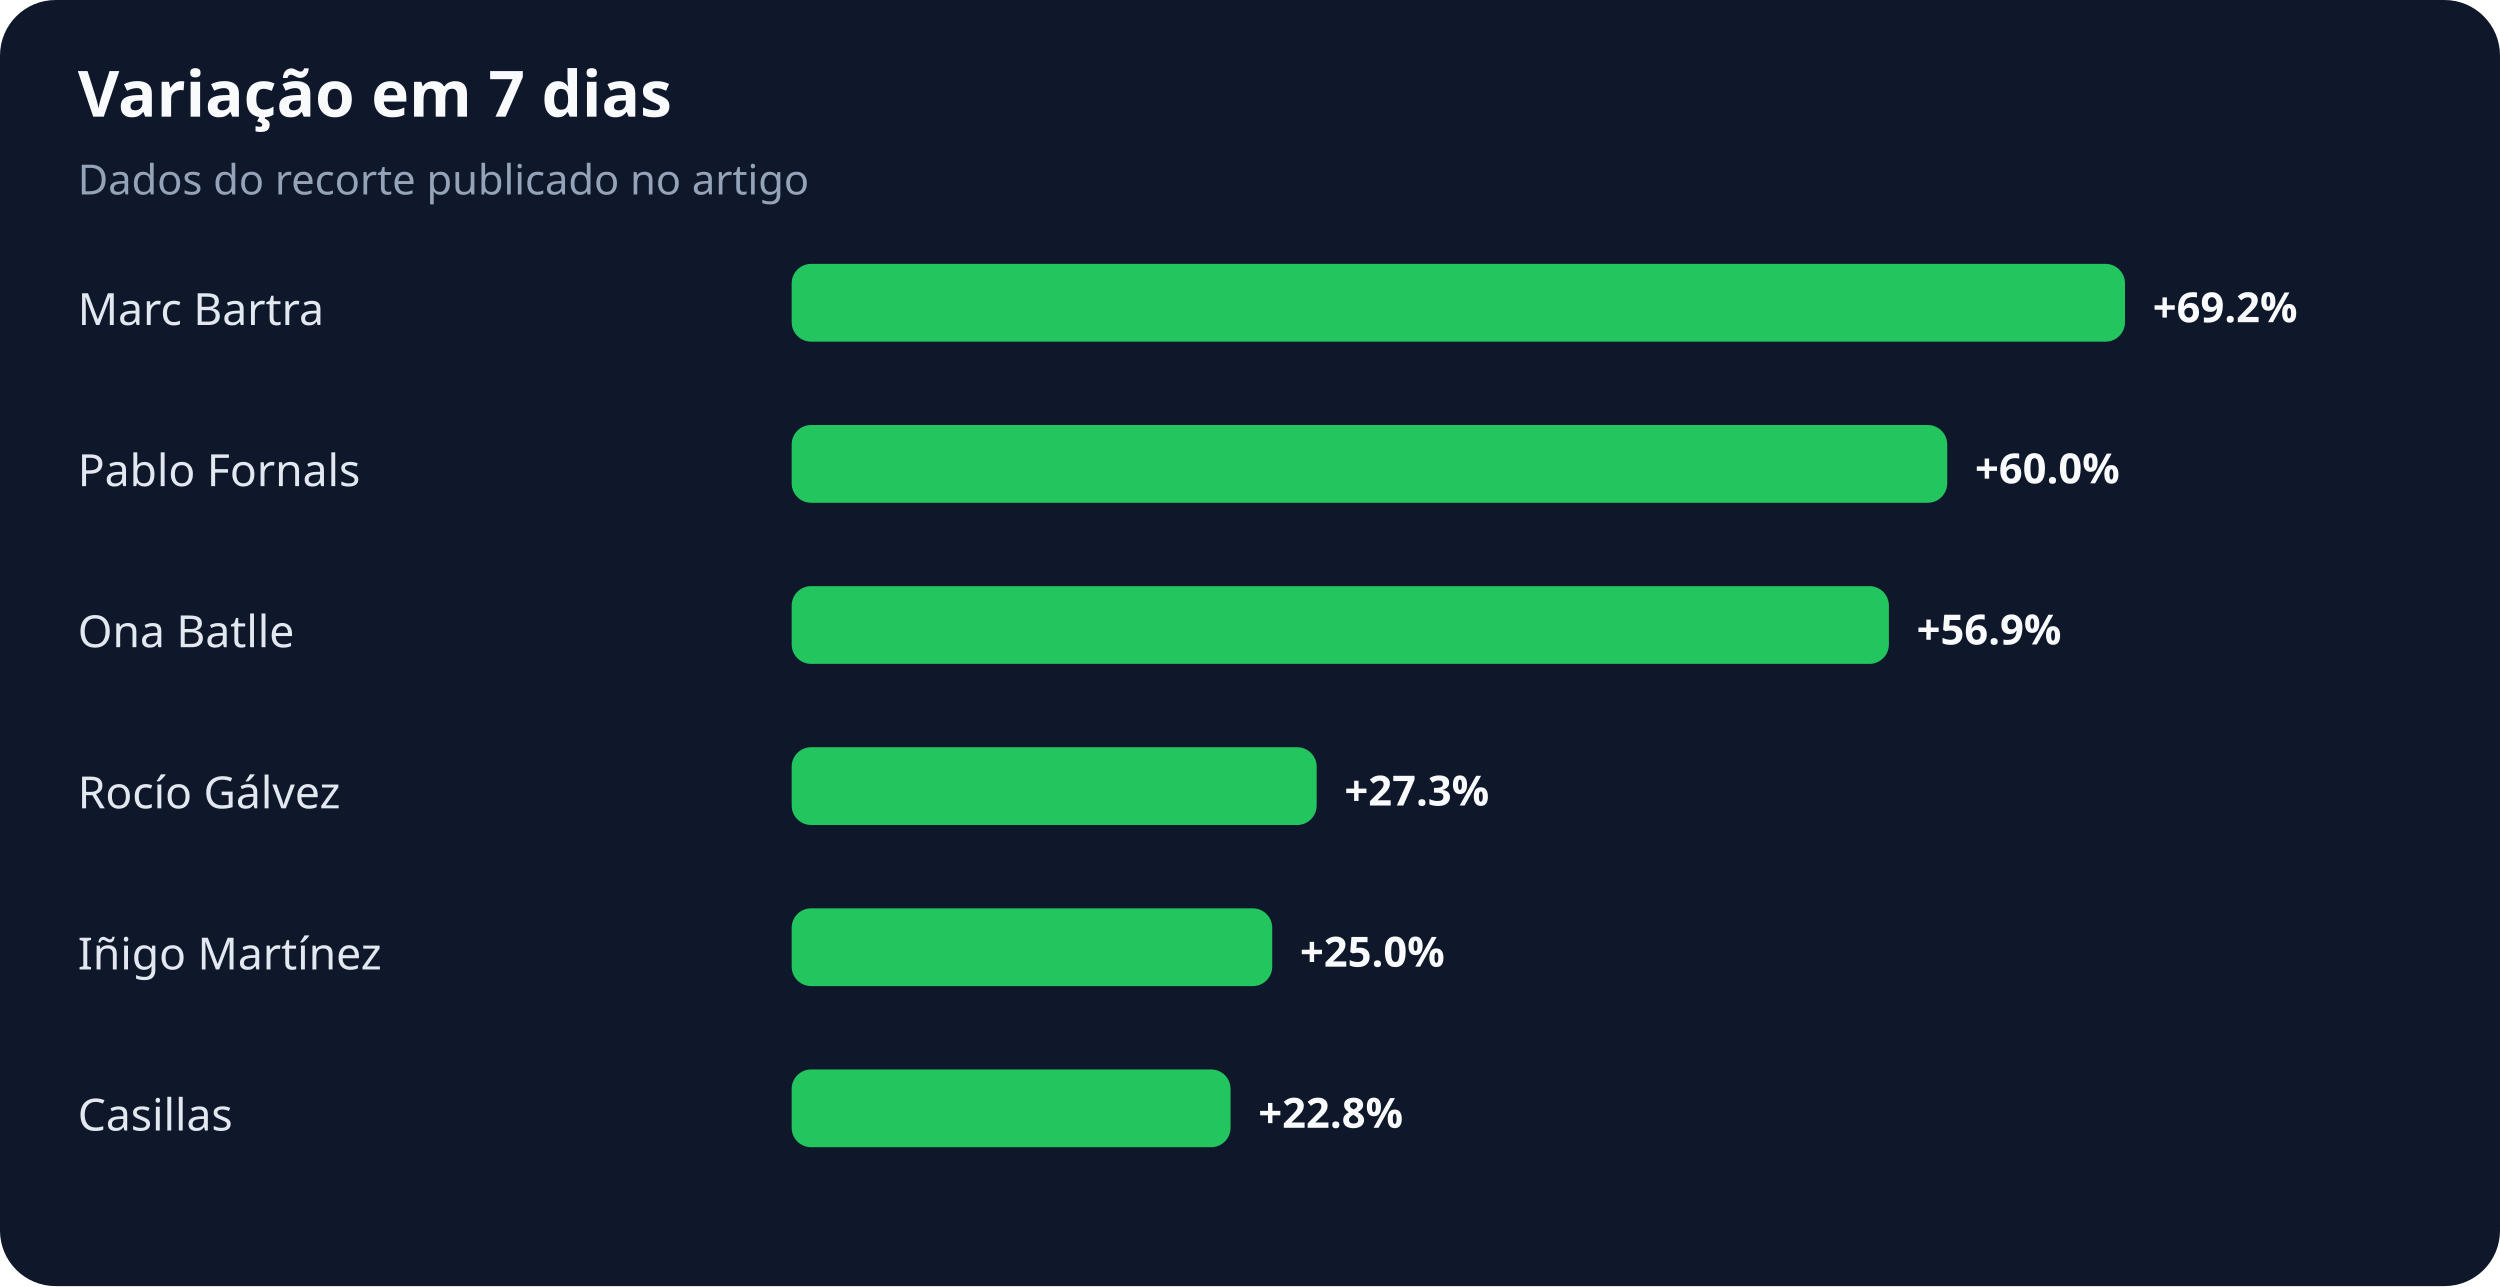
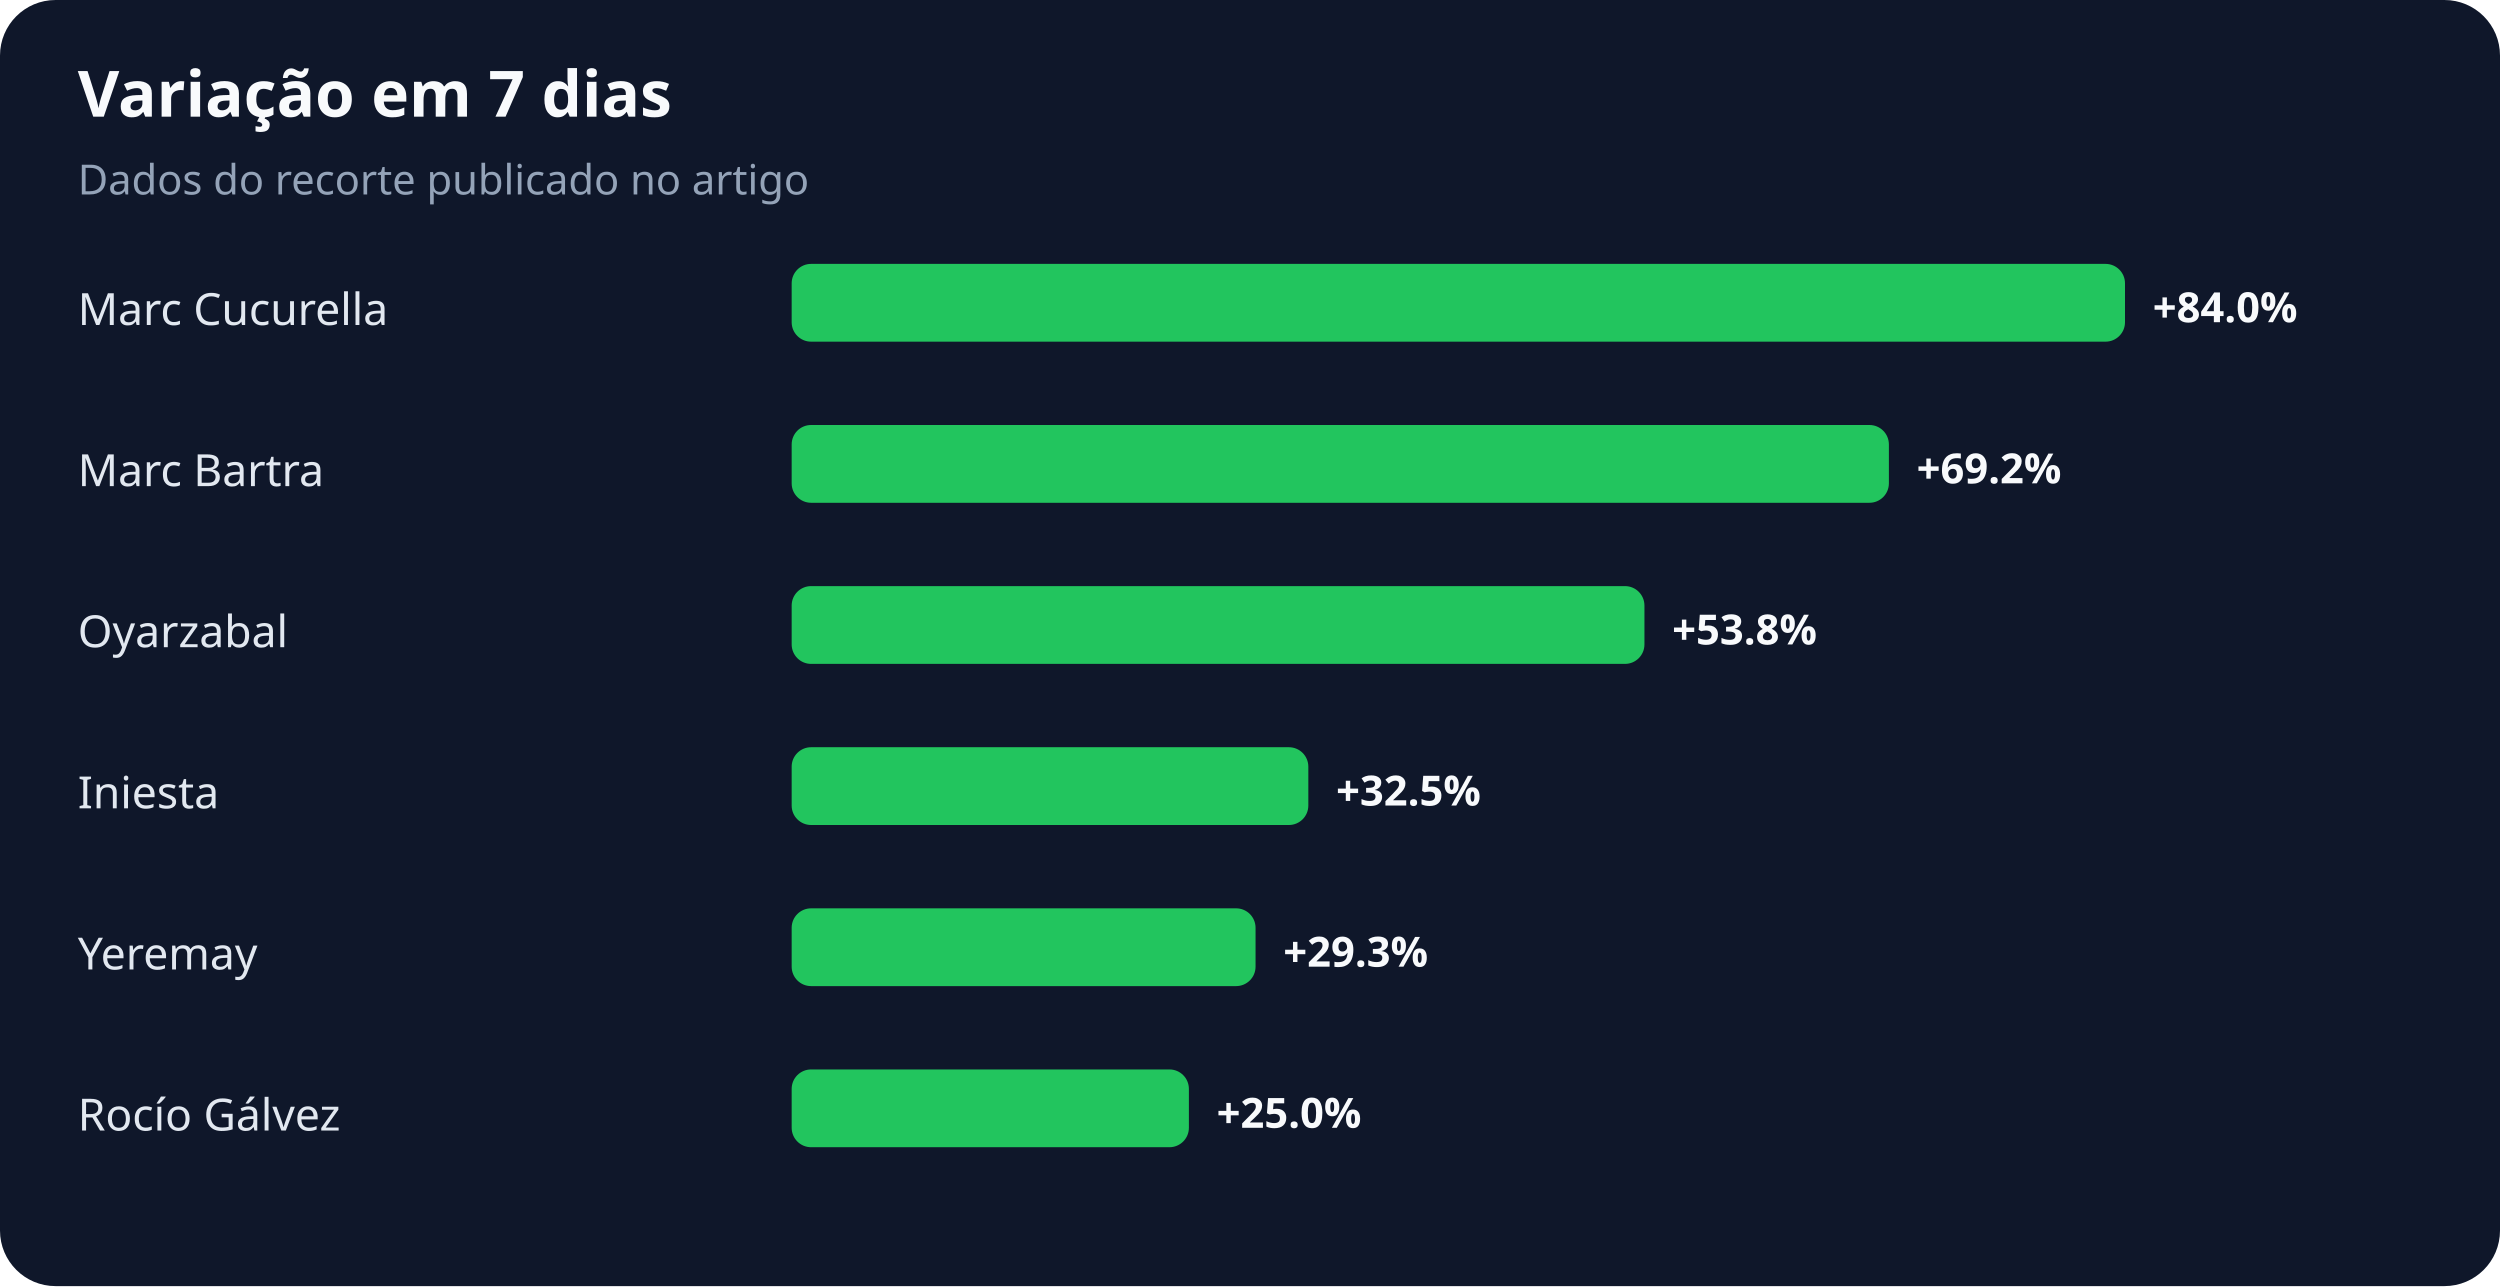
<svg xmlns="http://www.w3.org/2000/svg" width="900" height="463" viewBox="0 0 900 463" role="img" aria-labelledby="title desc">
  <rect width="100%" height="100%" rx="20" fill="#0f172a" />
  <text x="28" y="42" fill="#f8fafc" font-family="system-ui,sans-serif" font-size="23" font-weight="700">Variação em 7 dias</text>
  <text x="28" y="70" fill="#94a3b8" font-family="system-ui,sans-serif" font-size="15">Dados do recorte publicado no artigo</text>
-   <text x="28" y="117" fill="#e2e8f0" font-family="system-ui,sans-serif" font-size="16">Marc Bartra</text>
+   <text x="28" y="117" fill="#e2e8f0" font-family="system-ui,sans-serif" font-size="16">Marc Cucurella</text>
  <rect x="285" y="95" width="480" height="28" rx="7" fill="#22c55e" />
-   <text x="775" y="116" fill="#f8fafc" font-family="system-ui,sans-serif" font-size="15" font-weight="700">+69.2%</text>
-   <text x="28" y="175" fill="#e2e8f0" font-family="system-ui,sans-serif" font-size="16">Pablo Fornals</text>
-   <rect x="285" y="153" width="416" height="28" rx="7" fill="#22c55e" />
-   <text x="711" y="174" fill="#f8fafc" font-family="system-ui,sans-serif" font-size="15" font-weight="700">+60.0%</text>
-   <text x="28" y="233" fill="#e2e8f0" font-family="system-ui,sans-serif" font-size="16">Ona Batlle</text>
-   <rect x="285" y="211" width="395" height="28" rx="7" fill="#22c55e" />
-   <text x="690" y="232" fill="#f8fafc" font-family="system-ui,sans-serif" font-size="15" font-weight="700">+56.9%</text>
-   <text x="28" y="291" fill="#e2e8f0" font-family="system-ui,sans-serif" font-size="16">Rocío Gálvez</text>
-   <rect x="285" y="269" width="189" height="28" rx="7" fill="#22c55e" />
-   <text x="484" y="290" fill="#f8fafc" font-family="system-ui,sans-serif" font-size="15" font-weight="700">+27.3%</text>
-   <text x="28" y="349" fill="#e2e8f0" font-family="system-ui,sans-serif" font-size="16">Iñigo Martínez</text>
-   <rect x="285" y="327" width="173" height="28" rx="7" fill="#22c55e" />
-   <text x="468" y="348" fill="#f8fafc" font-family="system-ui,sans-serif" font-size="15" font-weight="700">+25.0%</text>
-   <text x="28" y="407" fill="#e2e8f0" font-family="system-ui,sans-serif" font-size="16">Casillas</text>
-   <rect x="285" y="385" width="158" height="28" rx="7" fill="#22c55e" />
-   <text x="453" y="406" fill="#f8fafc" font-family="system-ui,sans-serif" font-size="15" font-weight="700">+22.8%</text>
+   <text x="775" y="116" fill="#f8fafc" font-family="system-ui,sans-serif" font-size="15" font-weight="700">+84.0%</text>
+   <text x="28" y="175" fill="#e2e8f0" font-family="system-ui,sans-serif" font-size="16">Marc Bartra</text>
+   <rect x="285" y="153" width="395" height="28" rx="7" fill="#22c55e" />
+   <text x="690" y="174" fill="#f8fafc" font-family="system-ui,sans-serif" font-size="15" font-weight="700">+69.2%</text>
+   <text x="28" y="233" fill="#e2e8f0" font-family="system-ui,sans-serif" font-size="16">Oyarzabal</text>
+   <rect x="285" y="211" width="307" height="28" rx="7" fill="#22c55e" />
+   <text x="602" y="232" fill="#f8fafc" font-family="system-ui,sans-serif" font-size="15" font-weight="700">+53.8%</text>
+   <text x="28" y="291" fill="#e2e8f0" font-family="system-ui,sans-serif" font-size="16">Iniesta</text>
+   <rect x="285" y="269" width="186" height="28" rx="7" fill="#22c55e" />
+   <text x="481" y="290" fill="#f8fafc" font-family="system-ui,sans-serif" font-size="15" font-weight="700">+32.5%</text>
+   <text x="28" y="349" fill="#e2e8f0" font-family="system-ui,sans-serif" font-size="16">Yeremay</text>
+   <rect x="285" y="327" width="167" height="28" rx="7" fill="#22c55e" />
+   <text x="462" y="348" fill="#f8fafc" font-family="system-ui,sans-serif" font-size="15" font-weight="700">+29.3%</text>
+   <text x="28" y="407" fill="#e2e8f0" font-family="system-ui,sans-serif" font-size="16">Rocío Gálvez</text>
+   <rect x="285" y="385" width="143" height="28" rx="7" fill="#22c55e" />
+   <text x="438" y="406" fill="#f8fafc" font-family="system-ui,sans-serif" font-size="15" font-weight="700">+25.0%</text>
</svg>
